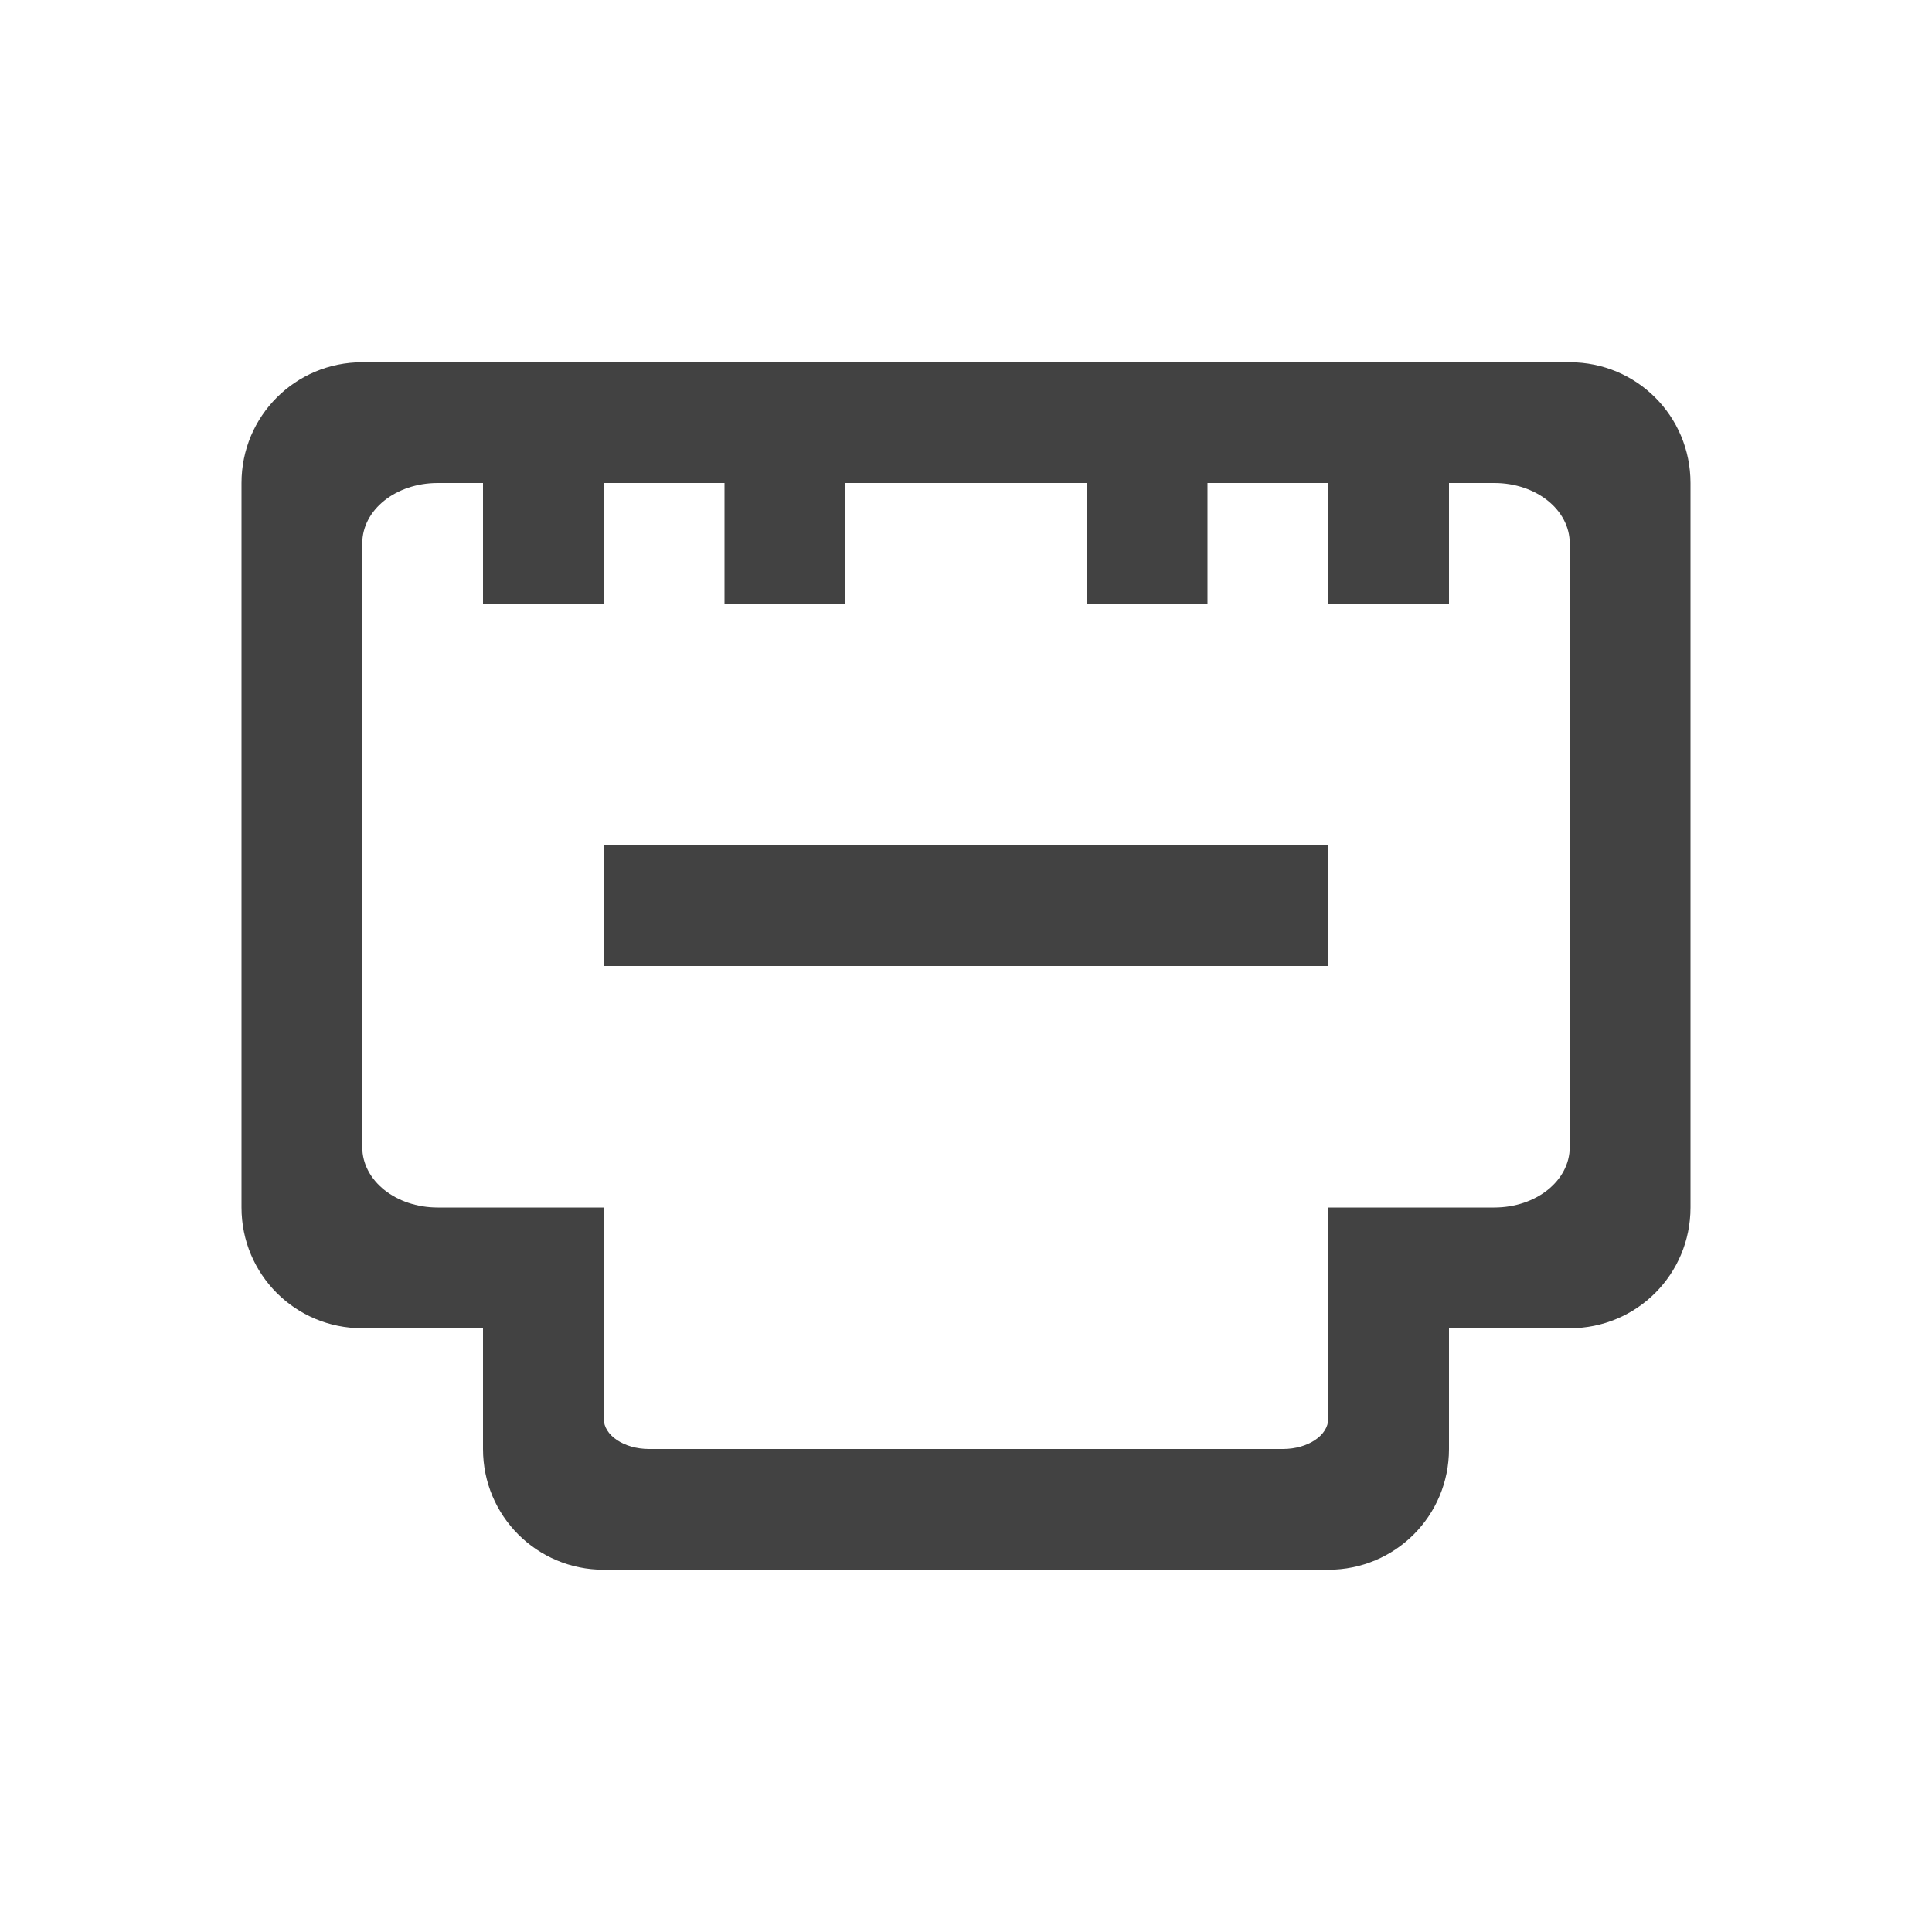
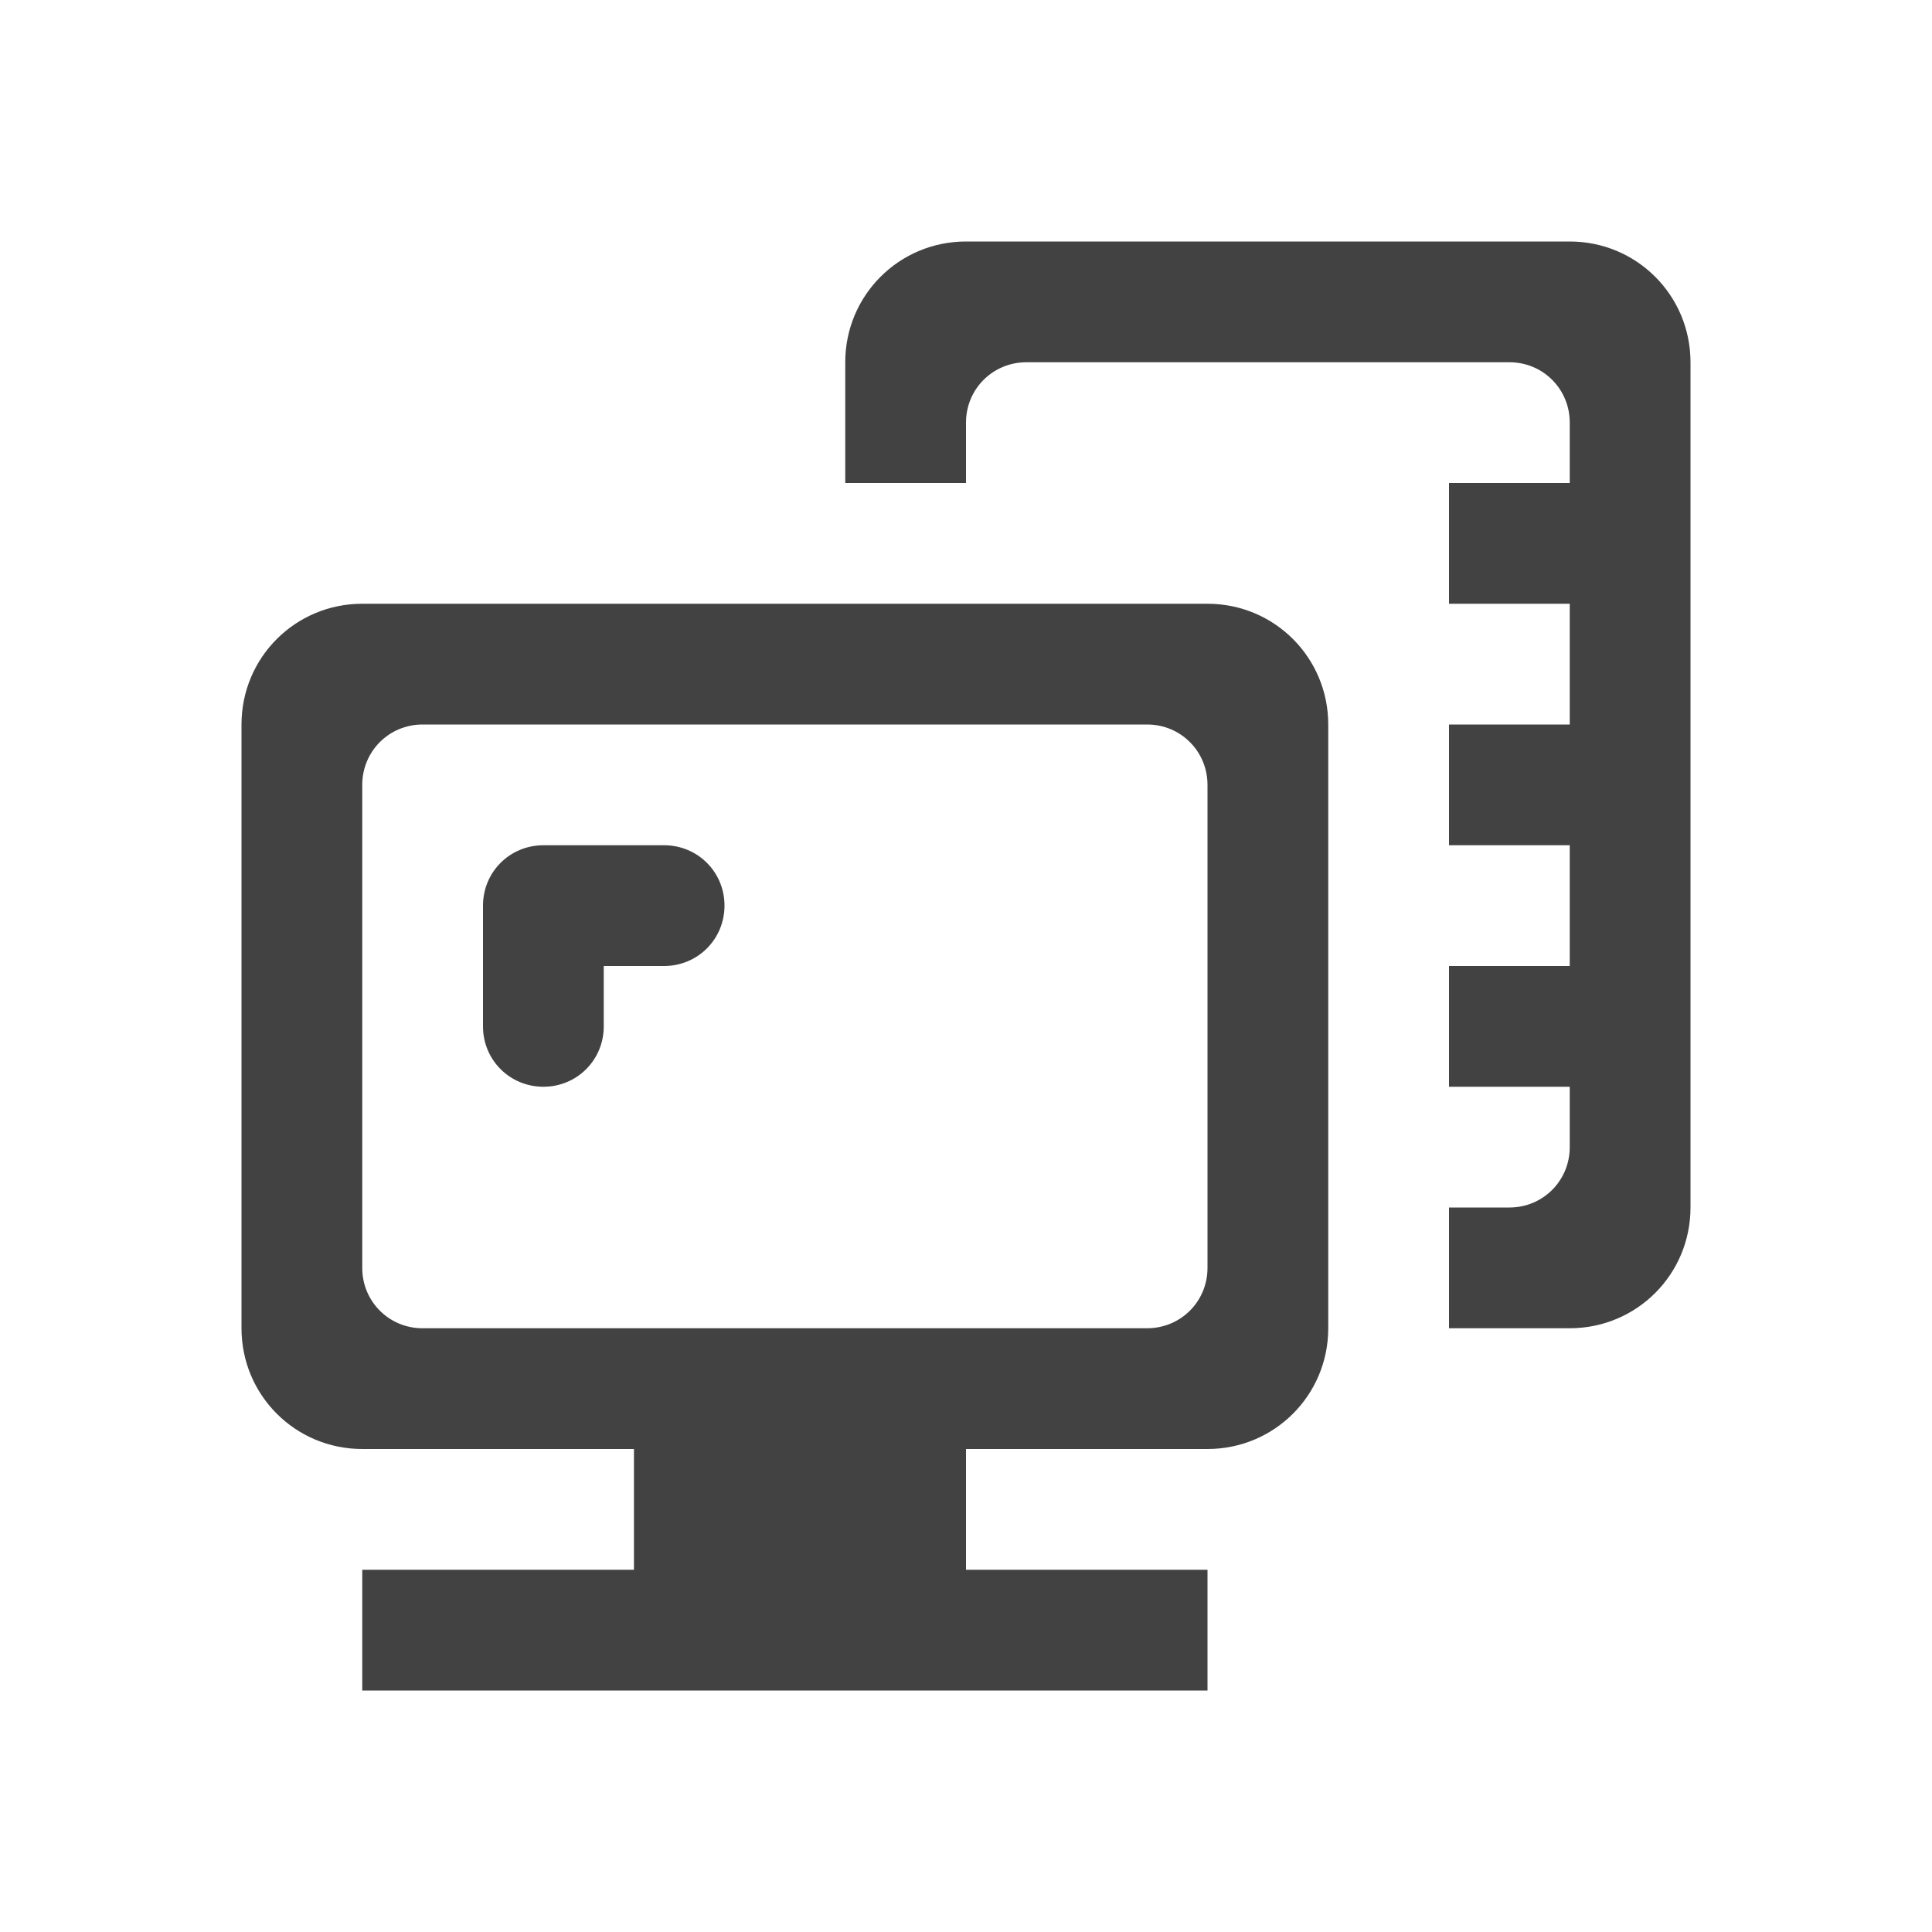
<svg xmlns="http://www.w3.org/2000/svg" width="22px" height="22px" viewBox="0 0 22 22" version="1.1">
  <g id="surface1">
    <defs>
      <style id="current-color-scheme" type="text/css">
   .ColorScheme-Text { color:#424242; } .ColorScheme-Highlight { color:#eeeeee; }
  </style>
    </defs>
-     <path style="fill:currentColor" class="ColorScheme-Text" d="M 4.125 4.125 C 3.363 4.125 2.75 4.738 2.75 5.5 L 2.75 13.75 C 2.75 14.512 3.363 15.125 4.125 15.125 L 5.5 15.125 L 5.5 16.5 C 5.5 17.262 6.113 17.875 6.875 17.875 L 15.125 17.875 C 15.887 17.875 16.5 17.262 16.5 16.5 L 16.5 15.125 L 17.875 15.125 C 18.637 15.125 19.25 14.512 19.25 13.75 L 19.25 5.5 C 19.25 4.738 18.637 4.125 17.875 4.125 Z M 4.984 5.5 L 5.5 5.5 L 5.5 6.875 L 6.875 6.875 L 6.875 5.5 L 8.25 5.5 L 8.25 6.875 L 9.625 6.875 L 9.625 5.5 L 12.375 5.5 L 12.375 6.875 L 13.75 6.875 L 13.75 5.5 L 15.125 5.5 L 15.125 6.875 L 16.5 6.875 L 16.5 5.5 L 17.016 5.5 C 17.492 5.5 17.875 5.805 17.875 6.188 L 17.875 13.062 C 17.875 13.445 17.492 13.75 17.016 13.75 L 15.125 13.75 L 15.125 16.156 C 15.125 16.344 14.895 16.5 14.609 16.5 L 7.391 16.5 C 7.105 16.5 6.875 16.344 6.875 16.156 L 6.875 13.75 L 4.984 13.75 C 4.508 13.75 4.125 13.445 4.125 13.062 L 4.125 6.188 C 4.125 5.805 4.508 5.5 4.984 5.5 Z M 6.875 9.625 L 6.875 11 L 15.125 11 L 15.125 9.625 Z M 6.875 9.625 " />
+     <path style="fill:currentColor" class="ColorScheme-Text" d="M 11 2.75 C 10.238 2.75 9.625 3.363 9.625 4.125 L 9.625 5.5 L 11 5.5 L 11 4.812 C 11 4.43 11.305 4.125 11.688 4.125 L 17.188 4.125 C 17.57 4.125 17.875 4.43 17.875 4.812 L 17.875 5.5 L 16.5 5.5 L 16.5 6.875 L 17.875 6.875 L 17.875 8.25 L 16.5 8.25 L 16.5 9.625 L 17.875 9.625 L 17.875 11 L 16.5 11 L 16.5 12.375 L 17.875 12.375 L 17.875 13.062 C 17.875 13.445 17.57 13.75 17.188 13.75 L 16.5 13.75 L 16.5 15.125 L 17.875 15.125 C 18.637 15.125 19.25 14.512 19.25 13.75 L 19.25 4.125 C 19.25 3.363 18.637 2.75 17.875 2.75 Z M 4.125 6.875 C 3.363 6.875 2.75 7.488 2.75 8.25 L 2.75 15.125 C 2.75 15.887 3.363 16.5 4.125 16.5 L 7.219 16.5 L 7.219 17.875 L 4.125 17.875 L 4.125 19.25 L 13.75 19.25 L 13.75 17.875 L 11 17.875 L 11 16.5 L 13.75 16.5 C 14.512 16.5 15.125 15.887 15.125 15.125 L 15.125 8.25 C 15.125 7.488 14.512 6.875 13.75 6.875 Z M 4.812 8.25 L 13.062 8.25 C 13.445 8.25 13.75 8.555 13.75 8.938 L 13.75 14.438 C 13.75 14.82 13.445 15.125 13.062 15.125 L 4.812 15.125 C 4.43 15.125 4.125 14.82 4.125 14.438 L 4.125 8.938 C 4.125 8.555 4.43 8.25 4.812 8.25 Z M 6.188 9.625 C 5.805 9.625 5.5 9.93 5.5 10.312 L 5.5 11.688 C 5.5 12.07 5.805 12.375 6.188 12.375 C 6.57 12.375 6.875 12.07 6.875 11.688 L 6.875 11 L 7.562 11 C 7.945 11 8.25 10.695 8.25 10.312 C 8.25 9.93 7.945 9.625 7.562 9.625 Z M 6.188 9.625 " />
  </g>
</svg>
